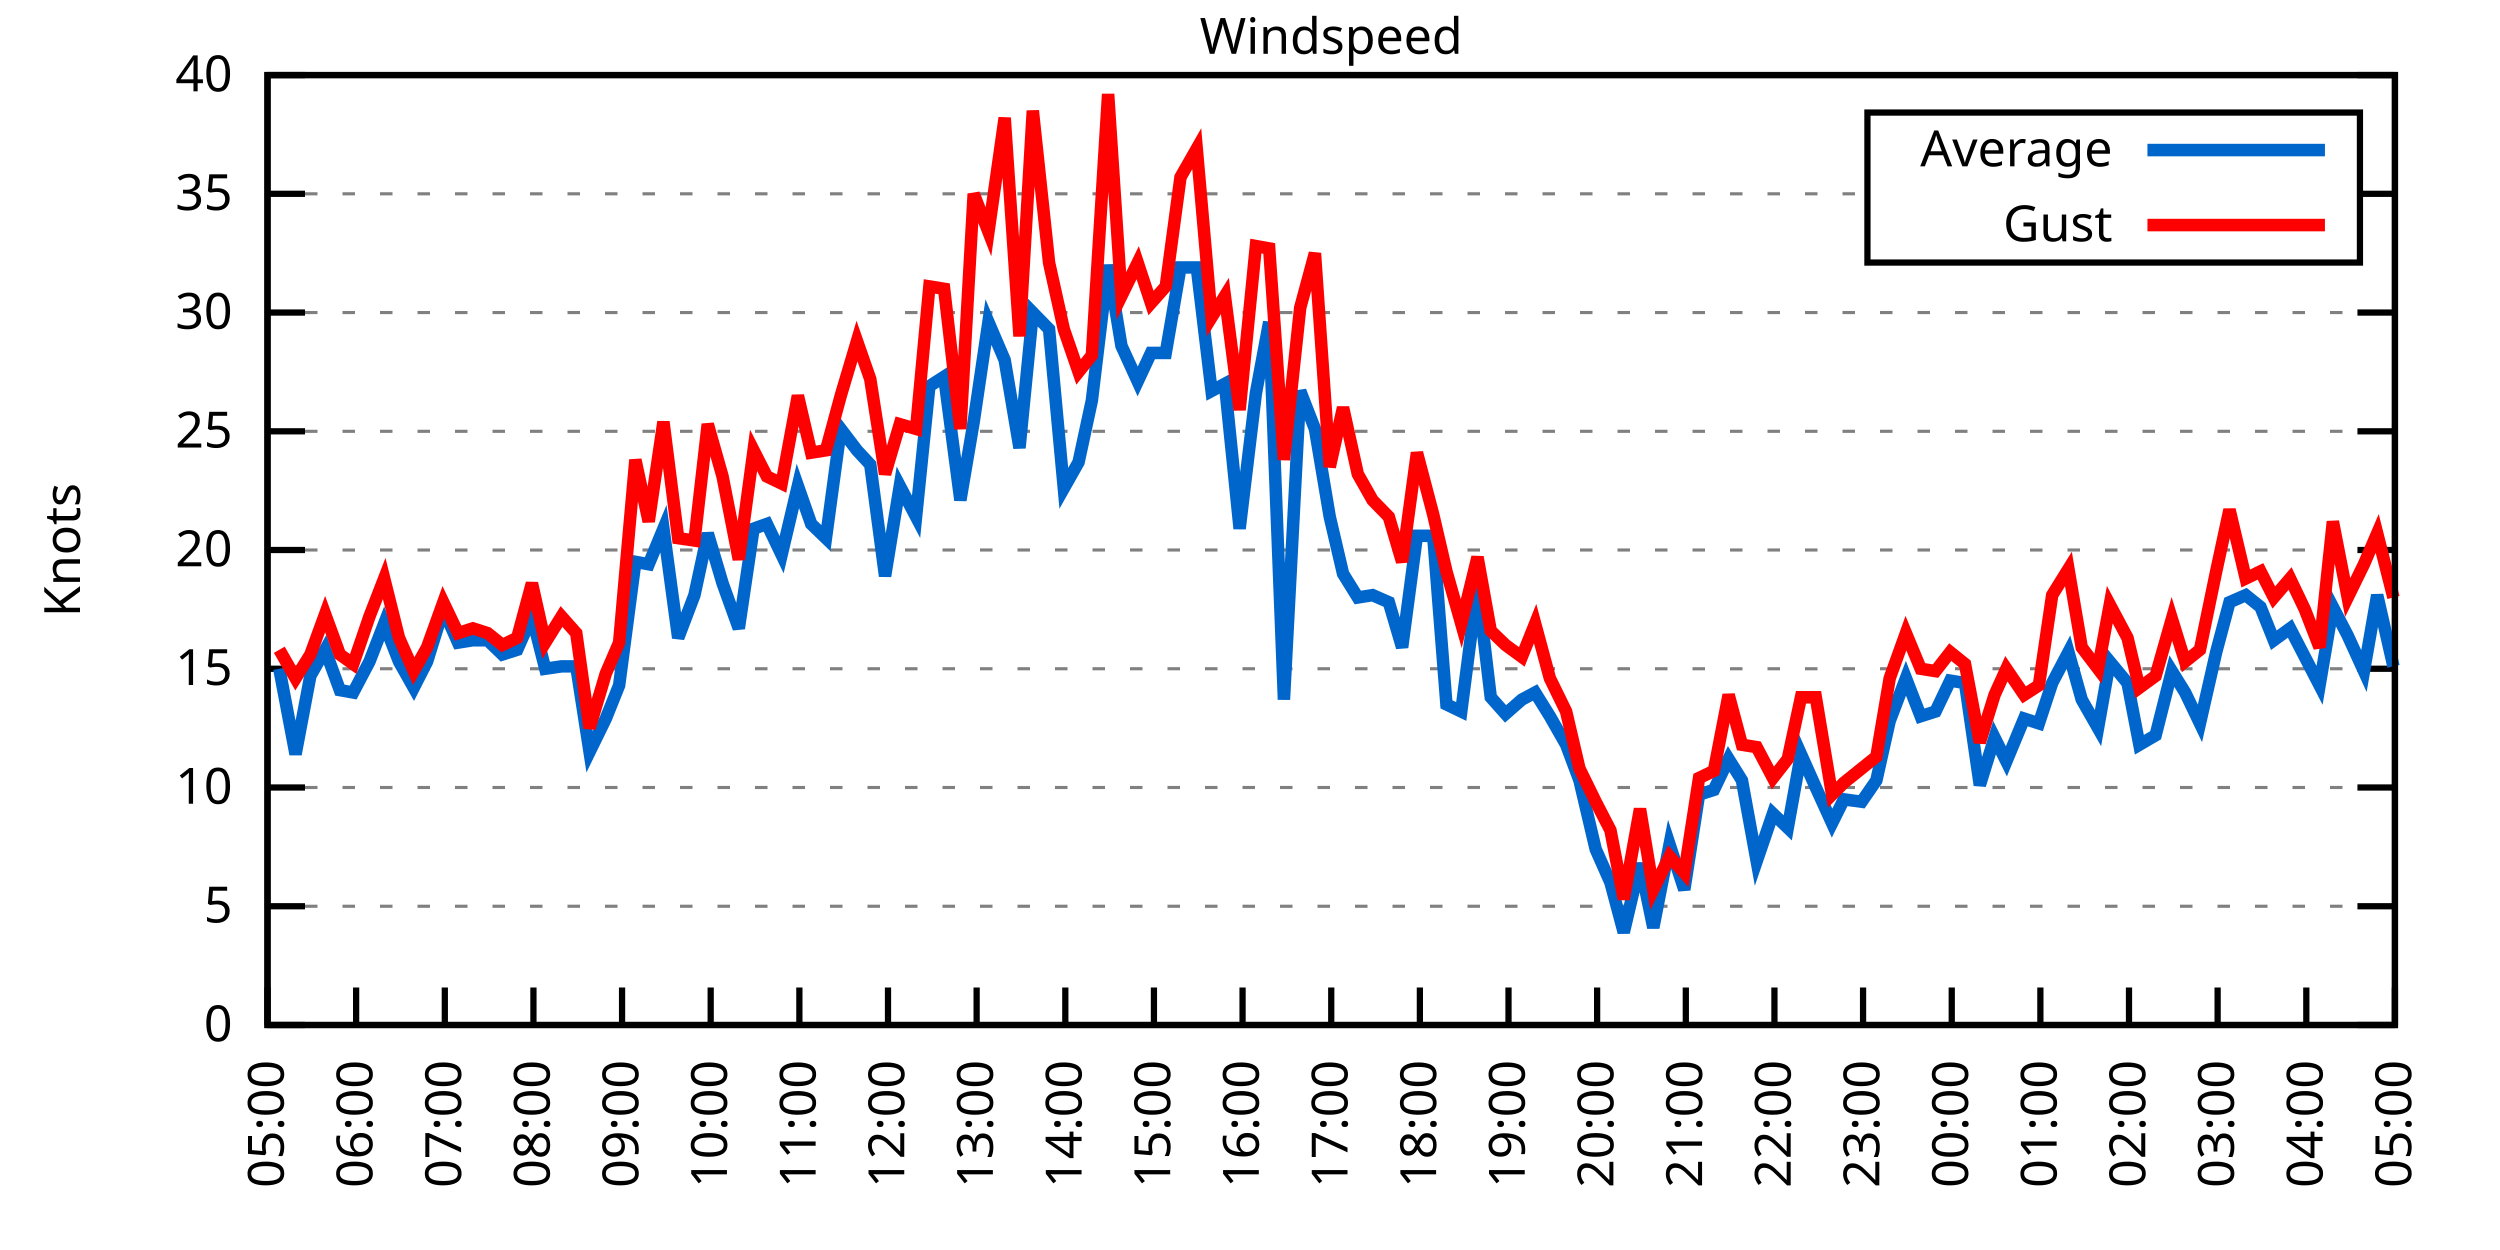
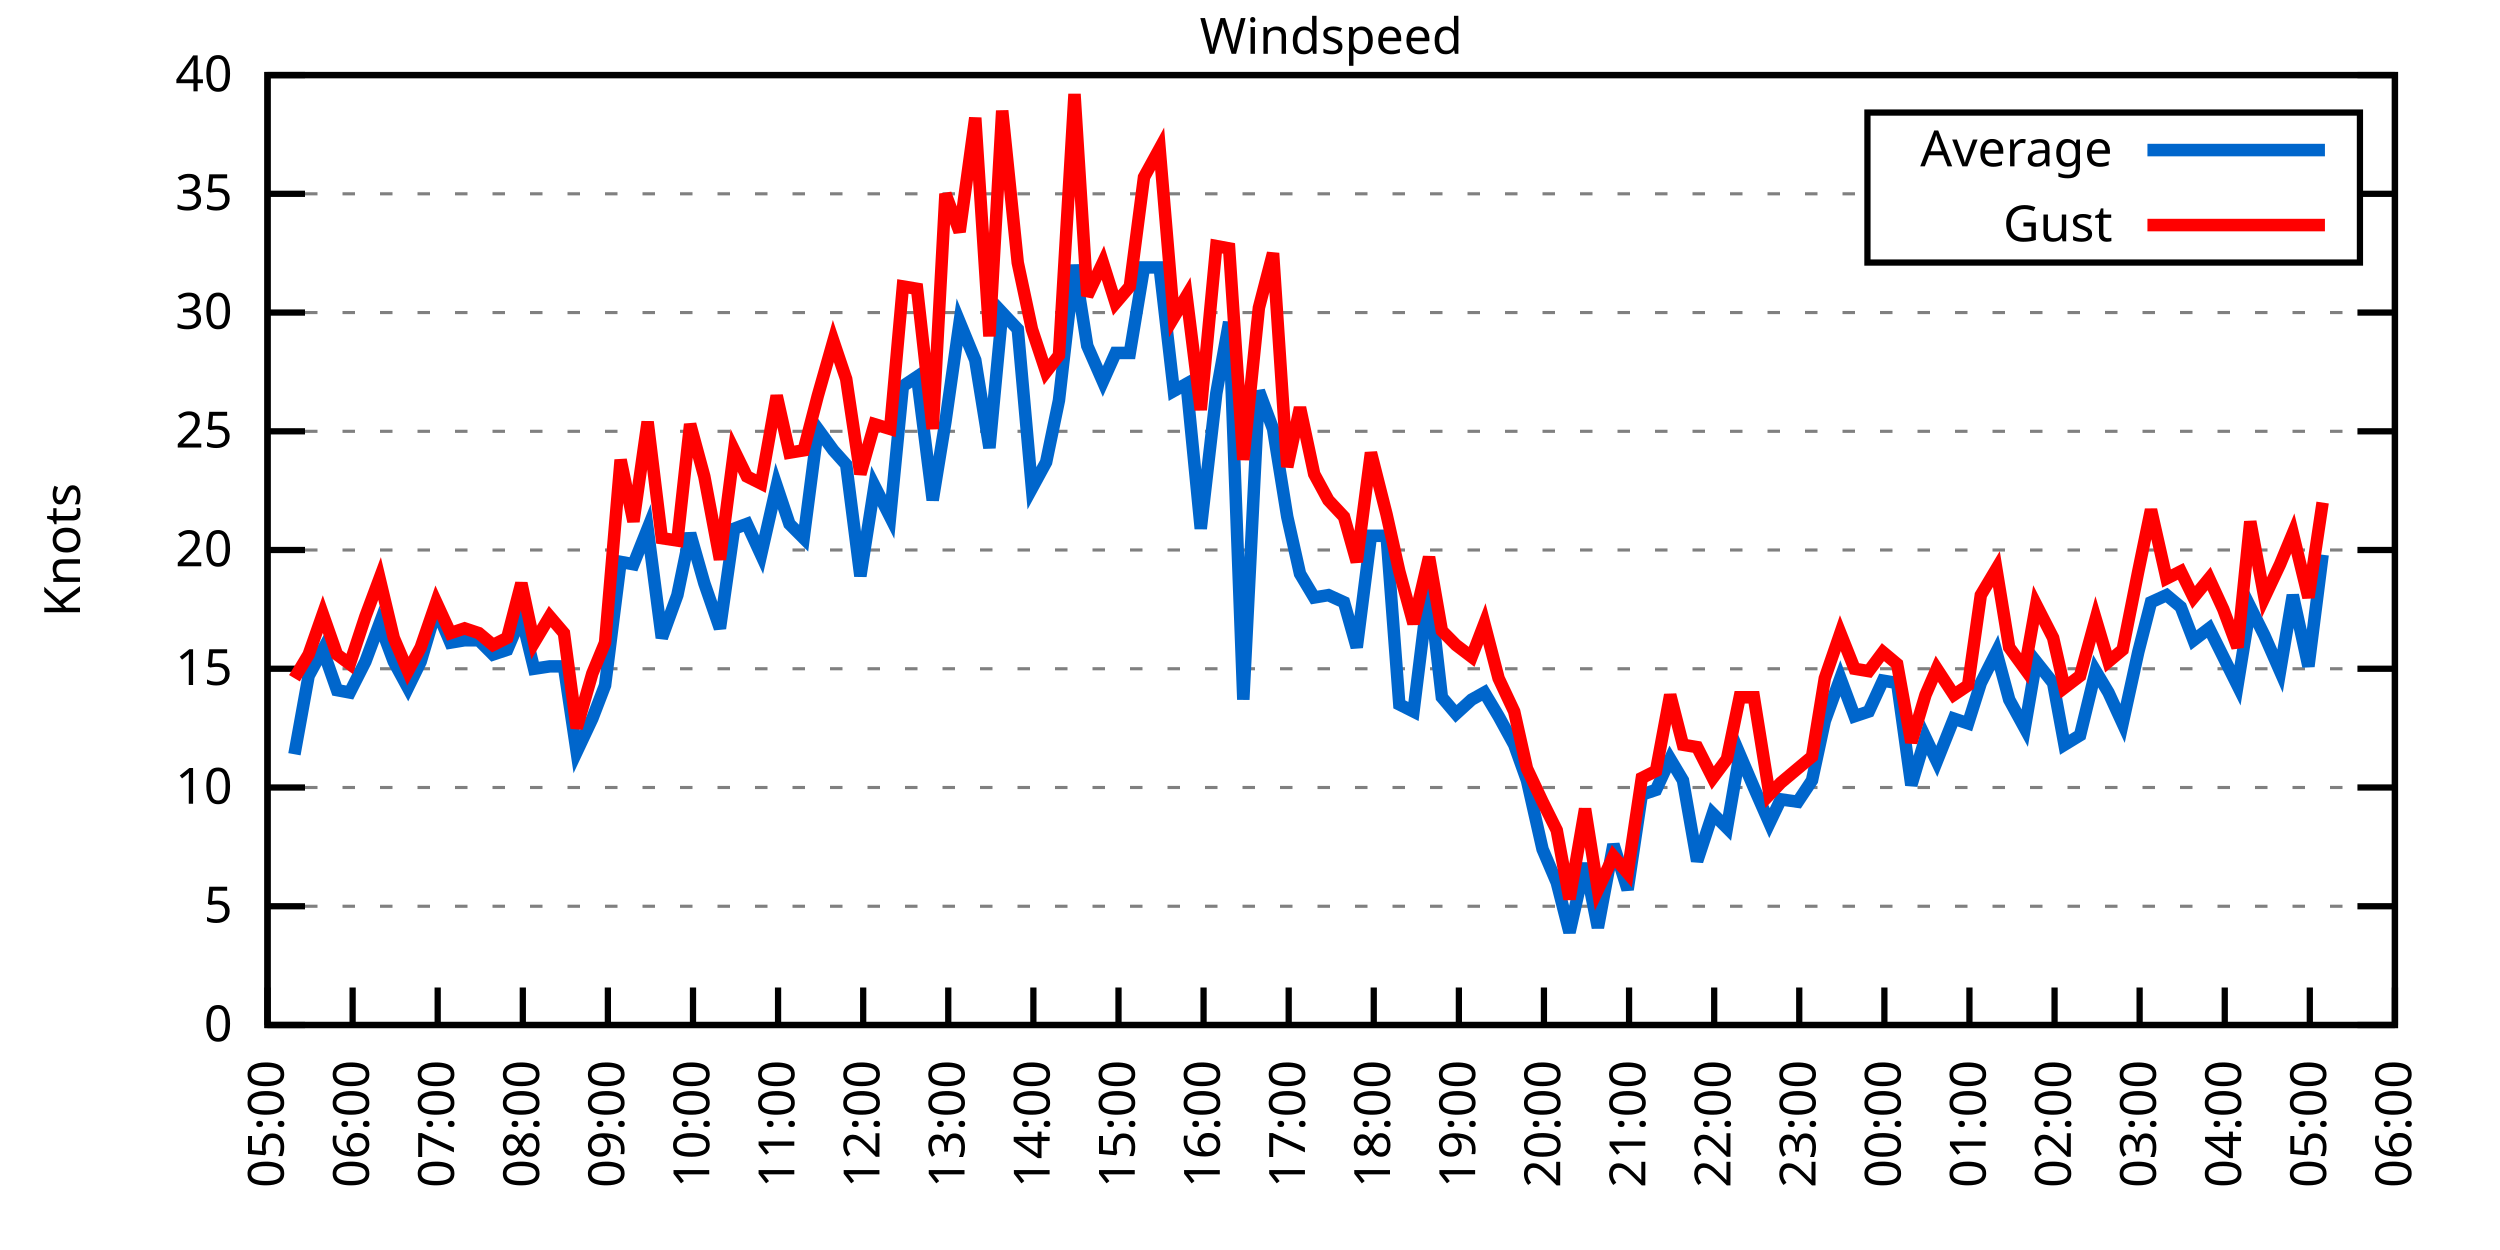
<svg xmlns="http://www.w3.org/2000/svg" xmlns:xlink="http://www.w3.org/1999/xlink" width="400" height="200" viewBox="0 0 400 200">
  <g id="gnuplot_canvas">
    <rect x="0" y="0" width="400" height="200" fill="none" />
    <defs>
      <circle id="gpDot" r="0.5" stroke-width="0.5" stroke="currentColor" />
      <path id="gpPt0" stroke-width="0.333" stroke="currentColor" d="M-1,0 h2 M0,-1 v2" />
      <path id="gpPt1" stroke-width="0.333" stroke="currentColor" d="M-1,-1 L1,1 M1,-1 L-1,1" />
      <path id="gpPt2" stroke-width="0.333" stroke="currentColor" d="M-1,0 L1,0 M0,-1 L0,1 M-1,-1 L1,1 M-1,1 L1,-1" />
      <rect id="gpPt3" stroke-width="0.333" stroke="currentColor" x="-1" y="-1" width="2" height="2" />
      <rect id="gpPt4" stroke-width="0.333" stroke="currentColor" fill="currentColor" x="-1" y="-1" width="2" height="2" />
      <circle id="gpPt5" stroke-width="0.333" stroke="currentColor" cx="0" cy="0" r="1" />
      <use xlink:href="#gpPt5" id="gpPt6" fill="currentColor" stroke="none" />
      <path id="gpPt7" stroke-width="0.333" stroke="currentColor" d="M0,-1.33 L-1.33,0.67 L1.33,0.67 z" />
      <use xlink:href="#gpPt7" id="gpPt8" fill="currentColor" stroke="none" />
      <use xlink:href="#gpPt7" id="gpPt9" stroke="currentColor" transform="rotate(180)" />
      <use xlink:href="#gpPt9" id="gpPt10" fill="currentColor" stroke="none" />
      <use xlink:href="#gpPt3" id="gpPt11" stroke="currentColor" transform="rotate(45)" />
      <use xlink:href="#gpPt11" id="gpPt12" fill="currentColor" stroke="none" />
      <path id="gpPt13" stroke-width="0.333" stroke="currentColor" d="M0,1.330 L1.265,0.411 L0.782,-1.067 L-0.782,-1.076 L-1.265,0.411 z" />
      <use xlink:href="#gpPt13" id="gpPt14" fill="currentColor" stroke="none" />
      <filter id="textbox" filterUnits="objectBoundingBox" x="0" y="0" height="1" width="1">
        <feFlood flood-color="white" flood-opacity="1" result="bgnd" />
        <feComposite in="SourceGraphic" in2="bgnd" operator="atop" />
      </filter>
      <filter id="greybox" filterUnits="objectBoundingBox" x="0" y="0" height="1" width="1">
        <feFlood flood-color="lightgrey" flood-opacity="1" result="grey" />
        <feComposite in="SourceGraphic" in2="grey" operator="atop" />
      </filter>
    </defs>
    <g fill="none" color="white" stroke="currentColor" stroke-width="1.00" stroke-linecap="butt" stroke-linejoin="miter">
</g>
    <g fill="none" color="black" stroke="currentColor" stroke-width="1.00" stroke-linecap="butt" stroke-linejoin="miter">
      <g stroke="none" shape-rendering="crispEdges">
        <polygon fill="rgb(255, 255, 255)" points="42.80,164.00 383.18,164.00 383.18,12.02 42.80,12.02 " />
      </g>
    </g>
    <g fill="none" color="black" stroke="currentColor" stroke-width="1.00" stroke-linecap="butt" stroke-linejoin="miter">
</g>
    <g fill="none" color="black" stroke="black" stroke-width="0.50" stroke-linecap="butt" stroke-linejoin="miter">
</g>
    <g fill="none" color="gray" stroke="currentColor" stroke-width="0.50" stroke-linecap="butt" stroke-linejoin="miter">
      <path stroke="gray" stroke-dasharray="2,4" class="gridline" d="M42.80,164.00 L383.19,164.00  " />
    </g>
    <g fill="none" color="gray" stroke="gray" stroke-width="1.00" stroke-linecap="butt" stroke-linejoin="miter">
</g>
    <g fill="none" color="black" stroke="currentColor" stroke-width="1.00" stroke-linecap="butt" stroke-linejoin="miter">
      <path stroke="black" d="M42.80,164.00 L48.80,164.00 M383.19,164.00 L377.19,164.00  " />
      <g transform="translate(37.20,166.60)" stroke="none" fill="black" font-family="Sans" font-size="8.00" text-anchor="end">
        <text>
          <tspan font-family="Sans"> 0</tspan>
        </text>
      </g>
    </g>
    <g fill="none" color="black" stroke="currentColor" stroke-width="1.00" stroke-linecap="butt" stroke-linejoin="miter">
</g>
    <g fill="none" color="black" stroke="black" stroke-width="0.50" stroke-linecap="butt" stroke-linejoin="miter">
</g>
    <g fill="none" color="gray" stroke="currentColor" stroke-width="0.50" stroke-linecap="butt" stroke-linejoin="miter">
      <path stroke="gray" stroke-dasharray="2,4" class="gridline" d="M42.80,145.00 L383.19,145.00  " />
    </g>
    <g fill="none" color="gray" stroke="gray" stroke-width="1.00" stroke-linecap="butt" stroke-linejoin="miter">
</g>
    <g fill="none" color="black" stroke="currentColor" stroke-width="1.00" stroke-linecap="butt" stroke-linejoin="miter">
      <path stroke="black" d="M42.80,145.00 L48.80,145.00 M383.19,145.00 L377.19,145.00  " />
      <g transform="translate(37.20,147.60)" stroke="none" fill="black" font-family="Sans" font-size="8.00" text-anchor="end">
        <text>
          <tspan font-family="Sans"> 5</tspan>
        </text>
      </g>
    </g>
    <g fill="none" color="black" stroke="currentColor" stroke-width="1.00" stroke-linecap="butt" stroke-linejoin="miter">
</g>
    <g fill="none" color="black" stroke="black" stroke-width="0.50" stroke-linecap="butt" stroke-linejoin="miter">
</g>
    <g fill="none" color="gray" stroke="currentColor" stroke-width="0.50" stroke-linecap="butt" stroke-linejoin="miter">
      <path stroke="gray" stroke-dasharray="2,4" class="gridline" d="M42.80,126.00 L383.19,126.00  " />
    </g>
    <g fill="none" color="gray" stroke="gray" stroke-width="1.00" stroke-linecap="butt" stroke-linejoin="miter">
</g>
    <g fill="none" color="black" stroke="currentColor" stroke-width="1.00" stroke-linecap="butt" stroke-linejoin="miter">
      <path stroke="black" d="M42.80,126.00 L48.80,126.00 M383.19,126.00 L377.19,126.00  " />
      <g transform="translate(37.20,128.60)" stroke="none" fill="black" font-family="Sans" font-size="8.00" text-anchor="end">
        <text>
          <tspan font-family="Sans"> 10</tspan>
        </text>
      </g>
    </g>
    <g fill="none" color="black" stroke="currentColor" stroke-width="1.00" stroke-linecap="butt" stroke-linejoin="miter">
</g>
    <g fill="none" color="black" stroke="black" stroke-width="0.50" stroke-linecap="butt" stroke-linejoin="miter">
</g>
    <g fill="none" color="gray" stroke="currentColor" stroke-width="0.50" stroke-linecap="butt" stroke-linejoin="miter">
      <path stroke="gray" stroke-dasharray="2,4" class="gridline" d="M42.80,107.00 L383.19,107.00  " />
    </g>
    <g fill="none" color="gray" stroke="gray" stroke-width="1.00" stroke-linecap="butt" stroke-linejoin="miter">
</g>
    <g fill="none" color="black" stroke="currentColor" stroke-width="1.00" stroke-linecap="butt" stroke-linejoin="miter">
      <path stroke="black" d="M42.80,107.00 L48.80,107.00 M383.19,107.00 L377.19,107.00  " />
      <g transform="translate(37.20,109.60)" stroke="none" fill="black" font-family="Sans" font-size="8.00" text-anchor="end">
        <text>
          <tspan font-family="Sans"> 15</tspan>
        </text>
      </g>
    </g>
    <g fill="none" color="black" stroke="currentColor" stroke-width="1.00" stroke-linecap="butt" stroke-linejoin="miter">
</g>
    <g fill="none" color="black" stroke="black" stroke-width="0.50" stroke-linecap="butt" stroke-linejoin="miter">
</g>
    <g fill="none" color="gray" stroke="currentColor" stroke-width="0.50" stroke-linecap="butt" stroke-linejoin="miter">
      <path stroke="gray" stroke-dasharray="2,4" class="gridline" d="M42.80,88.00 L383.19,88.00  " />
    </g>
    <g fill="none" color="gray" stroke="gray" stroke-width="1.00" stroke-linecap="butt" stroke-linejoin="miter">
</g>
    <g fill="none" color="black" stroke="currentColor" stroke-width="1.00" stroke-linecap="butt" stroke-linejoin="miter">
      <path stroke="black" d="M42.80,88.00 L48.80,88.00 M383.19,88.00 L377.19,88.00  " />
      <g transform="translate(37.20,90.60)" stroke="none" fill="black" font-family="Sans" font-size="8.00" text-anchor="end">
        <text>
          <tspan font-family="Sans"> 20</tspan>
        </text>
      </g>
    </g>
    <g fill="none" color="black" stroke="currentColor" stroke-width="1.00" stroke-linecap="butt" stroke-linejoin="miter">
</g>
    <g fill="none" color="black" stroke="black" stroke-width="0.50" stroke-linecap="butt" stroke-linejoin="miter">
</g>
    <g fill="none" color="gray" stroke="currentColor" stroke-width="0.50" stroke-linecap="butt" stroke-linejoin="miter">
      <path stroke="gray" stroke-dasharray="2,4" class="gridline" d="M42.80,69.01 L383.19,69.01  " />
    </g>
    <g fill="none" color="gray" stroke="gray" stroke-width="1.00" stroke-linecap="butt" stroke-linejoin="miter">
</g>
    <g fill="none" color="black" stroke="currentColor" stroke-width="1.00" stroke-linecap="butt" stroke-linejoin="miter">
      <path stroke="black" d="M42.80,69.01 L48.80,69.01 M383.19,69.01 L377.19,69.01  " />
      <g transform="translate(37.20,71.61)" stroke="none" fill="black" font-family="Sans" font-size="8.00" text-anchor="end">
        <text>
          <tspan font-family="Sans"> 25</tspan>
        </text>
      </g>
    </g>
    <g fill="none" color="black" stroke="currentColor" stroke-width="1.00" stroke-linecap="butt" stroke-linejoin="miter">
</g>
    <g fill="none" color="black" stroke="black" stroke-width="0.50" stroke-linecap="butt" stroke-linejoin="miter">
</g>
    <g fill="none" color="gray" stroke="currentColor" stroke-width="0.50" stroke-linecap="butt" stroke-linejoin="miter">
      <path stroke="gray" stroke-dasharray="2,4" class="gridline" d="M42.80,50.01 L383.19,50.01  " />
    </g>
    <g fill="none" color="gray" stroke="gray" stroke-width="1.00" stroke-linecap="butt" stroke-linejoin="miter">
</g>
    <g fill="none" color="black" stroke="currentColor" stroke-width="1.00" stroke-linecap="butt" stroke-linejoin="miter">
      <path stroke="black" d="M42.80,50.01 L48.80,50.01 M383.19,50.01 L377.19,50.01  " />
      <g transform="translate(37.20,52.61)" stroke="none" fill="black" font-family="Sans" font-size="8.00" text-anchor="end">
        <text>
          <tspan font-family="Sans"> 30</tspan>
        </text>
      </g>
    </g>
    <g fill="none" color="black" stroke="currentColor" stroke-width="1.00" stroke-linecap="butt" stroke-linejoin="miter">
</g>
    <g fill="none" color="black" stroke="black" stroke-width="0.50" stroke-linecap="butt" stroke-linejoin="miter">
</g>
    <g fill="none" color="gray" stroke="currentColor" stroke-width="0.50" stroke-linecap="butt" stroke-linejoin="miter">
      <path stroke="gray" stroke-dasharray="2,4" class="gridline" d="M42.80,31.01 L298.79,31.01 M377.59,31.01 L383.19,31.01  " />
    </g>
    <g fill="none" color="gray" stroke="gray" stroke-width="1.00" stroke-linecap="butt" stroke-linejoin="miter">
</g>
    <g fill="none" color="black" stroke="currentColor" stroke-width="1.00" stroke-linecap="butt" stroke-linejoin="miter">
      <path stroke="black" d="M42.80,31.01 L48.80,31.01 M383.19,31.01 L377.19,31.01  " />
      <g transform="translate(37.20,33.61)" stroke="none" fill="black" font-family="Sans" font-size="8.00" text-anchor="end">
        <text>
          <tspan font-family="Sans"> 35</tspan>
        </text>
      </g>
    </g>
    <g fill="none" color="black" stroke="currentColor" stroke-width="1.00" stroke-linecap="butt" stroke-linejoin="miter">
</g>
    <g fill="none" color="black" stroke="black" stroke-width="0.50" stroke-linecap="butt" stroke-linejoin="miter">
</g>
    <g fill="none" color="gray" stroke="currentColor" stroke-width="0.50" stroke-linecap="butt" stroke-linejoin="miter">
      <path stroke="gray" stroke-dasharray="2,4" class="gridline" d="M42.80,12.01 L383.19,12.01  " />
    </g>
    <g fill="none" color="gray" stroke="gray" stroke-width="1.00" stroke-linecap="butt" stroke-linejoin="miter">
</g>
    <g fill="none" color="black" stroke="currentColor" stroke-width="1.00" stroke-linecap="butt" stroke-linejoin="miter">
      <path stroke="black" d="M42.80,12.01 L48.80,12.01 M383.19,12.01 L377.19,12.01  " />
      <g transform="translate(37.20,14.61)" stroke="none" fill="black" font-family="Sans" font-size="8.00" text-anchor="end">
        <text>
          <tspan font-family="Sans"> 40</tspan>
        </text>
      </g>
    </g>
    <g fill="none" color="black" stroke="currentColor" stroke-width="1.00" stroke-linecap="butt" stroke-linejoin="miter">
      <path stroke="black" d="M42.80,164.00 L42.80,158.00  " />
      <g transform="translate(45.40,169.60) rotate(270.00)" stroke="none" fill="black" font-family="Sans" font-size="8.00" text-anchor="end">
        <text>
          <tspan font-family="Sans">05:00</tspan>
        </text>
      </g>
    </g>
    <g fill="none" color="black" stroke="currentColor" stroke-width="1.00" stroke-linecap="butt" stroke-linejoin="miter">
-       <path stroke="black" d="M56.98,164.00 L56.98,158.00  " />
-       <g transform="translate(59.58,169.60) rotate(270.00)" stroke="none" fill="black" font-family="Sans" font-size="8.00" text-anchor="end">
+       <path stroke="black" d="M56.42,164.00 L56.42,158.00  " />
+       <g transform="translate(59.02,169.60) rotate(270.00)" stroke="none" fill="black" font-family="Sans" font-size="8.00" text-anchor="end">
        <text>
          <tspan font-family="Sans">06:00</tspan>
        </text>
      </g>
    </g>
    <g fill="none" color="black" stroke="currentColor" stroke-width="1.00" stroke-linecap="butt" stroke-linejoin="miter">
-       <path stroke="black" d="M71.17,164.00 L71.17,158.00  " />
-       <g transform="translate(73.77,169.60) rotate(270.00)" stroke="none" fill="black" font-family="Sans" font-size="8.00" text-anchor="end">
+       <path stroke="black" d="M70.03,164.00 L70.03,158.00  " />
+       <g transform="translate(72.63,169.60) rotate(270.00)" stroke="none" fill="black" font-family="Sans" font-size="8.00" text-anchor="end">
        <text>
          <tspan font-family="Sans">07:00</tspan>
        </text>
      </g>
    </g>
    <g fill="none" color="black" stroke="currentColor" stroke-width="1.00" stroke-linecap="butt" stroke-linejoin="miter">
-       <path stroke="black" d="M85.35,164.00 L85.35,158.00  " />
-       <g transform="translate(87.95,169.60) rotate(270.00)" stroke="none" fill="black" font-family="Sans" font-size="8.00" text-anchor="end">
+       <path stroke="black" d="M83.65,164.00 L83.65,158.00  " />
+       <g transform="translate(86.25,169.60) rotate(270.00)" stroke="none" fill="black" font-family="Sans" font-size="8.00" text-anchor="end">
        <text>
          <tspan font-family="Sans">08:00</tspan>
        </text>
      </g>
    </g>
    <g fill="none" color="black" stroke="currentColor" stroke-width="1.00" stroke-linecap="butt" stroke-linejoin="miter">
-       <path stroke="black" d="M99.53,164.00 L99.53,158.00  " />
-       <g transform="translate(102.13,169.60) rotate(270.00)" stroke="none" fill="black" font-family="Sans" font-size="8.00" text-anchor="end">
+       <path stroke="black" d="M97.26,164.00 L97.26,158.00  " />
+       <g transform="translate(99.86,169.60) rotate(270.00)" stroke="none" fill="black" font-family="Sans" font-size="8.00" text-anchor="end">
        <text>
          <tspan font-family="Sans">09:00</tspan>
        </text>
      </g>
    </g>
    <g fill="none" color="black" stroke="currentColor" stroke-width="1.00" stroke-linecap="butt" stroke-linejoin="miter">
-       <path stroke="black" d="M113.71,164.00 L113.71,158.00  " />
-       <g transform="translate(116.31,169.60) rotate(270.00)" stroke="none" fill="black" font-family="Sans" font-size="8.00" text-anchor="end">
+       <path stroke="black" d="M110.88,164.00 L110.88,158.00  " />
+       <g transform="translate(113.48,169.60) rotate(270.00)" stroke="none" fill="black" font-family="Sans" font-size="8.00" text-anchor="end">
        <text>
          <tspan font-family="Sans">10:00</tspan>
        </text>
      </g>
    </g>
    <g fill="none" color="black" stroke="currentColor" stroke-width="1.00" stroke-linecap="butt" stroke-linejoin="miter">
-       <path stroke="black" d="M127.90,164.00 L127.90,158.00  " />
-       <g transform="translate(130.50,169.60) rotate(270.00)" stroke="none" fill="black" font-family="Sans" font-size="8.00" text-anchor="end">
+       <path stroke="black" d="M124.49,164.00 L124.49,158.00  " />
+       <g transform="translate(127.09,169.60) rotate(270.00)" stroke="none" fill="black" font-family="Sans" font-size="8.00" text-anchor="end">
        <text>
          <tspan font-family="Sans">11:00</tspan>
        </text>
      </g>
    </g>
    <g fill="none" color="black" stroke="currentColor" stroke-width="1.00" stroke-linecap="butt" stroke-linejoin="miter">
-       <path stroke="black" d="M142.08,164.00 L142.08,158.00  " />
-       <g transform="translate(144.68,169.60) rotate(270.00)" stroke="none" fill="black" font-family="Sans" font-size="8.00" text-anchor="end">
+       <path stroke="black" d="M138.11,164.00 L138.11,158.00  " />
+       <g transform="translate(140.71,169.60) rotate(270.00)" stroke="none" fill="black" font-family="Sans" font-size="8.00" text-anchor="end">
        <text>
          <tspan font-family="Sans">12:00</tspan>
        </text>
      </g>
    </g>
    <g fill="none" color="black" stroke="currentColor" stroke-width="1.00" stroke-linecap="butt" stroke-linejoin="miter">
-       <path stroke="black" d="M156.26,164.00 L156.26,158.00  " />
-       <g transform="translate(158.86,169.60) rotate(270.00)" stroke="none" fill="black" font-family="Sans" font-size="8.00" text-anchor="end">
+       <path stroke="black" d="M151.72,164.00 L151.72,158.00  " />
+       <g transform="translate(154.32,169.60) rotate(270.00)" stroke="none" fill="black" font-family="Sans" font-size="8.00" text-anchor="end">
        <text>
          <tspan font-family="Sans">13:00</tspan>
        </text>
      </g>
    </g>
    <g fill="none" color="black" stroke="currentColor" stroke-width="1.00" stroke-linecap="butt" stroke-linejoin="miter">
-       <path stroke="black" d="M170.45,164.00 L170.45,158.00  " />
-       <g transform="translate(173.05,169.60) rotate(270.00)" stroke="none" fill="black" font-family="Sans" font-size="8.00" text-anchor="end">
+       <path stroke="black" d="M165.34,164.00 L165.34,158.00  " />
+       <g transform="translate(167.94,169.60) rotate(270.00)" stroke="none" fill="black" font-family="Sans" font-size="8.00" text-anchor="end">
        <text>
          <tspan font-family="Sans">14:00</tspan>
        </text>
      </g>
    </g>
    <g fill="none" color="black" stroke="currentColor" stroke-width="1.00" stroke-linecap="butt" stroke-linejoin="miter">
-       <path stroke="black" d="M184.63,164.00 L184.63,158.00  " />
-       <g transform="translate(187.23,169.60) rotate(270.00)" stroke="none" fill="black" font-family="Sans" font-size="8.00" text-anchor="end">
+       <path stroke="black" d="M178.96,164.00 L178.96,158.00  " />
+       <g transform="translate(181.56,169.60) rotate(270.00)" stroke="none" fill="black" font-family="Sans" font-size="8.00" text-anchor="end">
        <text>
          <tspan font-family="Sans">15:00</tspan>
        </text>
      </g>
    </g>
    <g fill="none" color="black" stroke="currentColor" stroke-width="1.00" stroke-linecap="butt" stroke-linejoin="miter">
-       <path stroke="black" d="M198.81,164.00 L198.81,158.00  " />
-       <g transform="translate(201.41,169.60) rotate(270.00)" stroke="none" fill="black" font-family="Sans" font-size="8.00" text-anchor="end">
+       <path stroke="black" d="M192.57,164.00 L192.57,158.00  " />
+       <g transform="translate(195.17,169.60) rotate(270.00)" stroke="none" fill="black" font-family="Sans" font-size="8.00" text-anchor="end">
        <text>
          <tspan font-family="Sans">16:00</tspan>
        </text>
      </g>
    </g>
    <g fill="none" color="black" stroke="currentColor" stroke-width="1.00" stroke-linecap="butt" stroke-linejoin="miter">
-       <path stroke="black" d="M213.00,164.00 L213.00,158.00  " />
-       <g transform="translate(215.60,169.60) rotate(270.00)" stroke="none" fill="black" font-family="Sans" font-size="8.00" text-anchor="end">
+       <path stroke="black" d="M206.19,164.00 L206.19,158.00  " />
+       <g transform="translate(208.79,169.60) rotate(270.00)" stroke="none" fill="black" font-family="Sans" font-size="8.00" text-anchor="end">
        <text>
          <tspan font-family="Sans">17:00</tspan>
        </text>
      </g>
    </g>
    <g fill="none" color="black" stroke="currentColor" stroke-width="1.00" stroke-linecap="butt" stroke-linejoin="miter">
-       <path stroke="black" d="M227.18,164.00 L227.18,158.00  " />
-       <g transform="translate(229.78,169.60) rotate(270.00)" stroke="none" fill="black" font-family="Sans" font-size="8.00" text-anchor="end">
+       <path stroke="black" d="M219.80,164.00 L219.80,158.00  " />
+       <g transform="translate(222.40,169.60) rotate(270.00)" stroke="none" fill="black" font-family="Sans" font-size="8.00" text-anchor="end">
        <text>
          <tspan font-family="Sans">18:00</tspan>
        </text>
      </g>
    </g>
    <g fill="none" color="black" stroke="currentColor" stroke-width="1.00" stroke-linecap="butt" stroke-linejoin="miter">
-       <path stroke="black" d="M241.36,164.00 L241.36,158.00  " />
-       <g transform="translate(243.96,169.60) rotate(270.00)" stroke="none" fill="black" font-family="Sans" font-size="8.00" text-anchor="end">
+       <path stroke="black" d="M233.42,164.00 L233.42,158.00  " />
+       <g transform="translate(236.02,169.60) rotate(270.00)" stroke="none" fill="black" font-family="Sans" font-size="8.00" text-anchor="end">
        <text>
          <tspan font-family="Sans">19:00</tspan>
        </text>
      </g>
    </g>
    <g fill="none" color="black" stroke="currentColor" stroke-width="1.00" stroke-linecap="butt" stroke-linejoin="miter">
-       <path stroke="black" d="M255.54,164.00 L255.54,158.00  " />
-       <g transform="translate(258.14,169.60) rotate(270.00)" stroke="none" fill="black" font-family="Sans" font-size="8.00" text-anchor="end">
+       <path stroke="black" d="M247.03,164.00 L247.03,158.00  " />
+       <g transform="translate(249.63,169.60) rotate(270.00)" stroke="none" fill="black" font-family="Sans" font-size="8.00" text-anchor="end">
        <text>
          <tspan font-family="Sans">20:00</tspan>
        </text>
      </g>
    </g>
    <g fill="none" color="black" stroke="currentColor" stroke-width="1.00" stroke-linecap="butt" stroke-linejoin="miter">
-       <path stroke="black" d="M269.73,164.00 L269.73,158.00  " />
-       <g transform="translate(272.33,169.60) rotate(270.00)" stroke="none" fill="black" font-family="Sans" font-size="8.00" text-anchor="end">
+       <path stroke="black" d="M260.65,164.00 L260.65,158.00  " />
+       <g transform="translate(263.25,169.60) rotate(270.00)" stroke="none" fill="black" font-family="Sans" font-size="8.00" text-anchor="end">
        <text>
          <tspan font-family="Sans">21:00</tspan>
        </text>
      </g>
    </g>
    <g fill="none" color="black" stroke="currentColor" stroke-width="1.00" stroke-linecap="butt" stroke-linejoin="miter">
-       <path stroke="black" d="M283.91,164.00 L283.91,158.00  " />
-       <g transform="translate(286.51,169.60) rotate(270.00)" stroke="none" fill="black" font-family="Sans" font-size="8.00" text-anchor="end">
+       <path stroke="black" d="M274.27,164.00 L274.27,158.00  " />
+       <g transform="translate(276.87,169.60) rotate(270.00)" stroke="none" fill="black" font-family="Sans" font-size="8.00" text-anchor="end">
        <text>
          <tspan font-family="Sans">22:00</tspan>
        </text>
      </g>
    </g>
    <g fill="none" color="black" stroke="currentColor" stroke-width="1.00" stroke-linecap="butt" stroke-linejoin="miter">
-       <path stroke="black" d="M298.09,164.00 L298.09,158.00  " />
-       <g transform="translate(300.69,169.60) rotate(270.00)" stroke="none" fill="black" font-family="Sans" font-size="8.00" text-anchor="end">
+       <path stroke="black" d="M287.88,164.00 L287.88,158.00  " />
+       <g transform="translate(290.48,169.60) rotate(270.00)" stroke="none" fill="black" font-family="Sans" font-size="8.00" text-anchor="end">
        <text>
          <tspan font-family="Sans">23:00</tspan>
        </text>
      </g>
    </g>
    <g fill="none" color="black" stroke="currentColor" stroke-width="1.00" stroke-linecap="butt" stroke-linejoin="miter">
-       <path stroke="black" d="M312.28,164.00 L312.28,158.00  " />
-       <g transform="translate(314.88,169.60) rotate(270.00)" stroke="none" fill="black" font-family="Sans" font-size="8.00" text-anchor="end">
+       <path stroke="black" d="M301.50,164.00 L301.50,158.00  " />
+       <g transform="translate(304.10,169.60) rotate(270.00)" stroke="none" fill="black" font-family="Sans" font-size="8.00" text-anchor="end">
        <text>
          <tspan font-family="Sans">00:00</tspan>
        </text>
      </g>
    </g>
    <g fill="none" color="black" stroke="currentColor" stroke-width="1.00" stroke-linecap="butt" stroke-linejoin="miter">
-       <path stroke="black" d="M326.46,164.00 L326.46,158.00  " />
-       <g transform="translate(329.06,169.60) rotate(270.00)" stroke="none" fill="black" font-family="Sans" font-size="8.00" text-anchor="end">
+       <path stroke="black" d="M315.11,164.00 L315.11,158.00  " />
+       <g transform="translate(317.71,169.60) rotate(270.00)" stroke="none" fill="black" font-family="Sans" font-size="8.00" text-anchor="end">
        <text>
          <tspan font-family="Sans">01:00</tspan>
        </text>
      </g>
    </g>
    <g fill="none" color="black" stroke="currentColor" stroke-width="1.00" stroke-linecap="butt" stroke-linejoin="miter">
-       <path stroke="black" d="M340.64,164.00 L340.64,158.00  " />
-       <g transform="translate(343.24,169.60) rotate(270.00)" stroke="none" fill="black" font-family="Sans" font-size="8.00" text-anchor="end">
+       <path stroke="black" d="M328.73,164.00 L328.73,158.00  " />
+       <g transform="translate(331.33,169.60) rotate(270.00)" stroke="none" fill="black" font-family="Sans" font-size="8.00" text-anchor="end">
        <text>
          <tspan font-family="Sans">02:00</tspan>
        </text>
      </g>
    </g>
    <g fill="none" color="black" stroke="currentColor" stroke-width="1.00" stroke-linecap="butt" stroke-linejoin="miter">
-       <path stroke="black" d="M354.82,164.00 L354.82,158.00  " />
-       <g transform="translate(357.42,169.60) rotate(270.00)" stroke="none" fill="black" font-family="Sans" font-size="8.00" text-anchor="end">
+       <path stroke="black" d="M342.34,164.00 L342.34,158.00  " />
+       <g transform="translate(344.94,169.60) rotate(270.00)" stroke="none" fill="black" font-family="Sans" font-size="8.00" text-anchor="end">
        <text>
          <tspan font-family="Sans">03:00</tspan>
        </text>
      </g>
    </g>
    <g fill="none" color="black" stroke="currentColor" stroke-width="1.00" stroke-linecap="butt" stroke-linejoin="miter">
-       <path stroke="black" d="M369.01,164.00 L369.01,158.00  " />
-       <g transform="translate(371.61,169.60) rotate(270.00)" stroke="none" fill="black" font-family="Sans" font-size="8.00" text-anchor="end">
+       <path stroke="black" d="M355.96,164.00 L355.96,158.00  " />
+       <g transform="translate(358.56,169.60) rotate(270.00)" stroke="none" fill="black" font-family="Sans" font-size="8.00" text-anchor="end">
        <text>
          <tspan font-family="Sans">04:00</tspan>
+         </text>
+       </g>
+     </g>
+     <g fill="none" color="black" stroke="currentColor" stroke-width="1.00" stroke-linecap="butt" stroke-linejoin="miter">
+       <path stroke="black" d="M369.57,164.00 L369.57,158.00  " />
+       <g transform="translate(372.17,169.60) rotate(270.00)" stroke="none" fill="black" font-family="Sans" font-size="8.00" text-anchor="end">
+         <text>
+           <tspan font-family="Sans">05:00</tspan>
        </text>
      </g>
    </g>
    <g fill="none" color="black" stroke="currentColor" stroke-width="1.00" stroke-linecap="butt" stroke-linejoin="miter">
      <path stroke="black" d="M383.19,164.00 L383.19,158.00  " />
      <g transform="translate(385.79,169.60) rotate(270.00)" stroke="none" fill="black" font-family="Sans" font-size="8.00" text-anchor="end">
        <text>
-           <tspan font-family="Sans">05:00</tspan>
+           <tspan font-family="Sans">06:00</tspan>
        </text>
      </g>
    </g>
    <g fill="none" color="black" stroke="currentColor" stroke-width="1.00" stroke-linecap="butt" stroke-linejoin="miter">
</g>
    <g fill="none" color="black" stroke="currentColor" stroke-width="1.00" stroke-linecap="butt" stroke-linejoin="miter">
      <path stroke="black" d="M42.80,12.01 L42.80,164.00 L383.19,164.00 L383.19,12.01 L42.80,12.01 Z  " />
    </g>
    <g fill="none" color="black" stroke="currentColor" stroke-width="1.00" stroke-linecap="butt" stroke-linejoin="miter">
</g>
    <g fill="none" color="black" stroke="currentColor" stroke-width="1.00" stroke-linecap="butt" stroke-linejoin="miter">
      <path stroke="black" d="M298.79,42.01 L298.79,18.01 L377.59,18.01 L377.59,42.01 L298.79,42.01 Z  " />
    </g>
    <g id="Windspeed_plot_1">
      <g fill="none" color="white" stroke="black" stroke-width="2.00" stroke-linecap="butt" stroke-linejoin="miter">
</g>
      <g fill="none" color="black" stroke="currentColor" stroke-width="2.00" stroke-linecap="butt" stroke-linejoin="miter">
        <g transform="translate(337.99,26.61)" stroke="none" fill="black" font-family="Sans" font-size="8.00" text-anchor="end">
          <text>
            <tspan font-family="Sans">Average</tspan>
          </text>
        </g>
      </g>
      <g fill="none" color="black" stroke="currentColor" stroke-width="2.00" stroke-linecap="butt" stroke-linejoin="miter">
-         <path stroke="rgb(  0, 102, 204)" d="M343.59,24.01 L371.99,24.01 M44.69,107.00 L47.29,120.68 L49.66,108.14 L52.02,103.96 L54.38,110.42 L56.51,110.80   L59.11,105.86 L61.47,99.78 L63.84,105.86 L66.20,110.04 L68.33,105.86 L70.93,97.50 L73.29,102.82 L75.66,102.44   L78.02,102.44 L80.38,104.72 L82.75,103.96 L85.11,98.64 L87.24,107.00 L89.84,106.62 L92.20,106.62 L94.33,120.30   L96.93,114.98 L99.06,109.66 L101.66,89.90 L103.79,90.28 L106.15,84.59 L108.51,102.06 L111.11,95.22 L113.24,85.35   L115.61,93.32 L118.21,100.54 L120.57,84.59 L122.70,83.83 L125.06,88.76 L127.66,77.75 L129.79,83.83 L132.15,86.11   L134.52,68.63 L137.12,72.05 L139.24,74.33 L141.61,92.18 L143.97,77.75 L146.57,82.69 L148.70,61.79 L151.06,60.27   L153.66,80.03 L155.79,67.49 L158.15,51.53 L160.75,57.61 L163.12,71.67 L165.25,50.01 L167.85,52.67 L170.21,78.13   L172.57,73.95 L174.70,64.07 L177.30,42.41 L179.43,55.33 L182.03,61.03 L184.16,56.47 L186.52,56.47 L188.88,42.79   L191.48,42.79 L193.85,62.55 L195.98,61.41 L198.34,84.59 L200.94,62.93 L203.07,51.53 L205.43,111.94 L208.03,62.55   L210.39,68.63 L212.76,82.69 L214.89,91.80 L217.25,95.60 L219.61,95.22 L222.21,96.36 L224.34,103.58 L226.71,85.73   L229.31,85.73 L231.43,112.70 L233.80,113.84 L236.40,93.70 L238.52,111.56 L240.89,114.22 L243.49,111.94 L245.62,110.80   L247.98,114.60 L250.58,119.16 L252.71,124.86 L255.31,135.88 L257.67,141.20 L259.80,149.18 L262.40,138.16 L264.53,148.42   L267.13,135.12 L269.49,142.34 L271.85,127.14 L274.22,126.38 L276.58,121.44 L278.71,124.86 L281.07,137.78 L283.67,130.18   L286.04,132.46 L288.16,120.68 L290.53,126.00 L293.13,131.70 L295.02,127.90 L297.86,128.28 L300.22,124.86 L302.35,115.36   L304.95,108.52 L307.31,114.60 L309.68,113.84 L312.04,108.90 L314.40,109.28 L316.77,125.62 L319.13,118.02 L321.02,121.82   L323.86,114.98 L326.22,115.74 L328.35,109.28 L330.95,104.34 L333.08,111.94 L335.68,116.50 L337.57,105.86 L340.40,109.28   L342.30,119.16 L344.90,117.64 L347.50,107.38 L349.62,110.80 L351.99,115.74 L354.59,104.34 L356.72,96.36 L359.32,95.22   L361.68,97.12 L363.81,102.44 L366.41,100.54 L368.77,105.10 L371.13,109.66 L373.26,97.12 L375.63,101.68 L378.23,107.38   L380.35,95.22 L382.95,106.62  " />
+         <path stroke="rgb(  0, 102, 204)" d="M343.59,24.01 L371.99,24.01 M47.11,120.68 L49.38,108.14 L51.65,103.96 L53.92,110.42 L55.96,110.80 L58.46,105.86   L60.73,99.78 L63.00,105.86 L65.27,110.04 L67.31,105.86 L69.80,97.50 L72.07,102.82 L74.34,102.44 L76.61,102.44   L78.88,104.72 L81.15,103.96 L83.42,98.64 L85.46,107.00 L87.96,106.62 L90.23,106.62 L92.27,120.30 L94.77,114.98   L96.81,109.66 L99.30,89.90 L101.35,90.28 L103.62,84.59 L105.89,102.06 L108.38,95.22 L110.42,85.35 L112.69,93.32   L115.19,100.54 L117.46,84.59 L119.50,83.83 L121.77,88.76 L124.27,77.75 L126.31,83.83 L128.58,86.11 L130.85,68.63   L133.34,72.05 L135.39,74.33 L137.66,92.18 L139.92,77.75 L142.42,82.69 L144.46,61.79 L146.73,60.27 L149.23,80.03   L151.27,67.49 L153.54,51.53 L156.04,57.61 L158.31,71.67 L160.35,50.01 L162.84,52.67 L165.11,78.13 L167.38,73.95   L169.43,64.07 L171.92,42.41 L173.96,55.33 L176.46,61.03 L178.50,56.47 L180.77,56.47 L183.04,42.79 L185.54,42.79   L187.81,62.55 L189.85,61.41 L192.12,84.59 L194.61,62.93 L196.66,51.53 L198.93,111.94 L201.42,62.55 L203.69,68.63   L205.96,82.69 L208.00,91.80 L210.27,95.60 L212.54,95.22 L215.04,96.36 L217.08,103.58 L219.35,85.73 L221.85,85.73   L223.89,112.70 L226.16,113.84 L228.65,93.70 L230.70,111.56 L232.96,114.22 L235.46,111.94 L237.50,110.80 L239.77,114.60   L242.27,119.16 L244.31,124.86 L246.81,135.88 L249.08,141.20 L251.12,149.18 L253.61,138.16 L255.66,148.42 L258.15,135.12   L260.42,142.34 L262.69,127.14 L264.96,126.38 L267.23,121.44 L269.27,124.86 L271.54,137.78 L274.04,130.18 L276.31,132.46   L278.35,120.68 L280.62,126.00 L283.12,131.70 L284.93,127.90 L287.65,128.28 L289.92,124.86 L291.97,115.36 L294.46,108.52   L296.73,114.60 L299.00,113.84 L301.27,108.90 L303.54,109.28 L305.81,125.62 L308.08,118.02 L309.89,121.82 L312.62,114.98   L314.89,115.74 L316.93,109.28 L319.42,104.34 L321.47,111.94 L323.96,116.50 L325.78,105.86 L328.50,109.28 L330.32,119.16   L332.81,117.64 L335.31,107.38 L337.35,110.80 L339.62,115.74 L342.12,104.34 L344.16,96.36 L346.65,95.22 L348.92,97.12   L350.97,102.44 L353.46,100.54 L355.73,105.10 L358.00,109.66 L360.04,97.12 L362.31,101.68 L364.81,107.38 L366.85,95.22   L369.35,106.62 L371.62,88.76  " />
      </g>
    </g>
    <g id="Windspeed_plot_2">
      <g fill="none" color="black" stroke="currentColor" stroke-width="2.00" stroke-linecap="butt" stroke-linejoin="miter">
        <g transform="translate(337.99,38.61)" stroke="none" fill="black" font-family="Sans" font-size="8.00" text-anchor="end">
          <text>
            <tspan font-family="Sans">Gust</tspan>
          </text>
        </g>
      </g>
      <g fill="none" color="black" stroke="currentColor" stroke-width="2.00" stroke-linecap="butt" stroke-linejoin="miter">
-         <path stroke="rgb(255,   0,   0)" d="M343.59,36.01 L371.99,36.01 M44.69,103.96 L47.29,108.52 L49.66,104.72 L52.02,98.26 L54.38,104.72 L56.51,106.24   L59.11,98.64 L61.47,92.56 L63.84,102.06 L66.20,107.38 L68.33,103.58 L70.93,96.36 L73.29,101.30 L75.66,100.54   L78.02,101.30 L80.38,103.20 L82.75,102.06 L85.11,93.32 L87.24,102.82 L89.84,98.64 L92.20,101.30 L94.33,116.50   L96.93,107.76 L99.06,102.82 L101.66,73.57 L103.79,83.45 L106.15,67.49 L108.51,86.11 L111.11,86.49 L113.24,67.87   L115.61,76.23 L118.21,89.52 L120.57,72.05 L122.70,76.23 L125.06,77.37 L127.66,63.31 L129.79,72.43 L132.15,72.05   L134.52,63.31 L137.12,54.57 L139.24,60.65 L141.61,75.85 L143.97,67.87 L146.57,68.63 L148.70,45.83 L151.06,46.21   L153.66,68.63 L155.79,31.01 L158.15,37.09 L160.75,18.85 L163.12,53.81 L165.25,17.71 L167.85,42.03 L170.21,52.67   L172.57,59.51 L174.70,56.85 L177.30,15.05 L179.43,47.35 L182.03,42.03 L184.16,48.49 L186.52,45.83 L188.88,28.35   L191.48,23.79 L193.85,50.77 L195.98,47.35 L198.34,65.59 L200.94,39.37 L203.07,39.75 L205.43,73.57 L208.03,49.25   L210.39,40.51 L212.76,74.71 L214.89,65.21 L217.25,75.85 L219.61,80.03 L222.21,82.69 L224.34,89.90 L226.71,72.43   L229.31,82.31 L231.43,91.42 L233.80,99.78 L236.40,89.14 L238.52,100.92 L240.89,103.20 L243.49,105.10 L245.62,99.78   L247.98,108.52 L250.58,113.84 L252.71,122.96 L255.31,128.28 L257.67,132.84 L259.80,143.86 L262.40,129.42 L264.53,142.34   L267.13,137.02 L269.49,139.68 L271.85,124.48 L274.22,123.34 L276.58,111.18 L278.71,119.16 L281.07,119.54 L283.67,124.48   L286.04,121.44 L288.16,111.56 L290.53,111.56 L293.13,127.14 L295.02,125.24 L297.86,122.96 L300.22,121.06 L302.35,108.52   L304.95,101.30 L307.31,107.00 L309.68,107.38 L312.04,104.34 L314.40,106.24 L316.77,118.78 L319.13,111.18 L321.02,107.00   L323.86,111.18 L326.22,109.66 L328.35,95.22 L330.95,91.04 L333.08,103.58 L335.68,107.00 L337.57,96.74 L340.40,102.06   L342.30,110.04 L344.90,108.14 L347.50,99.02 L349.62,105.86 L351.99,103.96 L354.59,91.42 L356.72,81.55 L359.32,92.56   L361.68,91.42 L363.81,95.60 L366.41,92.56 L368.77,97.50 L371.13,103.58 L373.26,83.45 L375.63,95.60 L378.23,90.28   L380.35,85.35 L382.95,95.60  " />
+         <path stroke="rgb(255,   0,   0)" d="M343.59,36.01 L371.99,36.01 M47.11,108.52 L49.38,104.72 L51.65,98.26 L53.92,104.72 L55.96,106.24 L58.46,98.64   L60.73,92.56 L63.00,102.06 L65.27,107.38 L67.31,103.58 L69.80,96.36 L72.07,101.30 L74.34,100.54 L76.61,101.30   L78.88,103.20 L81.15,102.06 L83.42,93.32 L85.46,102.82 L87.96,98.64 L90.23,101.30 L92.27,116.50 L94.77,107.76   L96.81,102.82 L99.30,73.57 L101.35,83.45 L103.62,67.49 L105.89,86.11 L108.38,86.49 L110.42,67.87 L112.69,76.23   L115.19,89.52 L117.46,72.05 L119.50,76.23 L121.77,77.37 L124.27,63.31 L126.31,72.43 L128.58,72.05 L130.85,63.31   L133.34,54.57 L135.39,60.65 L137.66,75.85 L139.92,67.87 L142.42,68.63 L144.46,45.83 L146.73,46.21 L149.23,68.63   L151.27,31.01 L153.54,37.09 L156.04,18.85 L158.31,53.81 L160.35,17.71 L162.84,42.03 L165.11,52.67 L167.38,59.51   L169.43,56.85 L171.92,15.05 L173.96,47.35 L176.46,42.03 L178.50,48.49 L180.77,45.83 L183.04,28.35 L185.54,23.79   L187.81,50.77 L189.85,47.35 L192.12,65.59 L194.61,39.37 L196.66,39.75 L198.93,73.57 L201.42,49.25 L203.69,40.51   L205.96,74.71 L208.00,65.21 L210.27,75.85 L212.54,80.03 L215.04,82.69 L217.08,89.90 L219.35,72.43 L221.85,82.31   L223.89,91.42 L226.16,99.78 L228.65,89.14 L230.70,100.92 L232.96,103.20 L235.46,105.10 L237.50,99.78 L239.77,108.52   L242.27,113.84 L244.31,122.96 L246.81,128.28 L249.08,132.84 L251.12,143.86 L253.61,129.42 L255.66,142.34 L258.15,137.02   L260.42,139.68 L262.69,124.48 L264.96,123.34 L267.23,111.18 L269.27,119.16 L271.54,119.54 L274.04,124.48 L276.31,121.44   L278.35,111.56 L280.62,111.56 L283.12,127.14 L284.93,125.24 L287.65,122.96 L289.92,121.06 L291.97,108.52 L294.46,101.30   L296.73,107.00 L299.00,107.38 L301.27,104.34 L303.54,106.24 L305.81,118.78 L308.08,111.18 L309.89,107.00 L312.62,111.18   L314.89,109.66 L316.93,95.22 L319.42,91.04 L321.47,103.58 L323.96,107.00 L325.78,96.74 L328.50,102.06 L330.32,110.04   L332.81,108.14 L335.31,99.02 L337.35,105.86 L339.62,103.96 L342.12,91.42 L344.16,81.55 L346.65,92.56 L348.92,91.42   L350.97,95.60 L353.46,92.56 L355.73,97.50 L358.00,103.58 L360.04,83.45 L362.31,95.60 L364.81,90.28 L366.85,85.35   L369.35,95.60 L371.62,80.41  " />
      </g>
    </g>
    <g fill="none" color="black" stroke="currentColor" stroke-width="2.00" stroke-linecap="butt" stroke-linejoin="miter">
</g>
    <g fill="none" color="black" stroke="black" stroke-width="1.00" stroke-linecap="butt" stroke-linejoin="miter">
</g>
    <g fill="none" color="black" stroke="currentColor" stroke-width="1.00" stroke-linecap="butt" stroke-linejoin="miter">
      <path stroke="black" d="M42.80,12.01 L42.80,164.00 L383.19,164.00 L383.19,12.01 L42.80,12.01 Z  " />
      <g transform="translate(12.80,88.01) rotate(270.00)" stroke="none" fill="black" font-family="Sans" font-size="8.00" text-anchor="middle">
        <text>
          <tspan font-family="Sans">Knots</tspan>
        </text>
      </g>
    </g>
    <g fill="none" color="black" stroke="currentColor" stroke-width="1.00" stroke-linecap="butt" stroke-linejoin="miter">
</g>
    <g fill="none" color="black" stroke="currentColor" stroke-width="1.00" stroke-linecap="butt" stroke-linejoin="miter">
      <g transform="translate(212.99,8.61)" stroke="none" fill="black" font-family="Sans" font-size="8.00" text-anchor="middle">
        <text>
          <tspan font-family="Sans">Windspeed</tspan>
        </text>
      </g>
    </g>
    <g fill="none" color="black" stroke="currentColor" stroke-width="1.00" stroke-linecap="butt" stroke-linejoin="miter">
</g>
  </g>
</svg>
